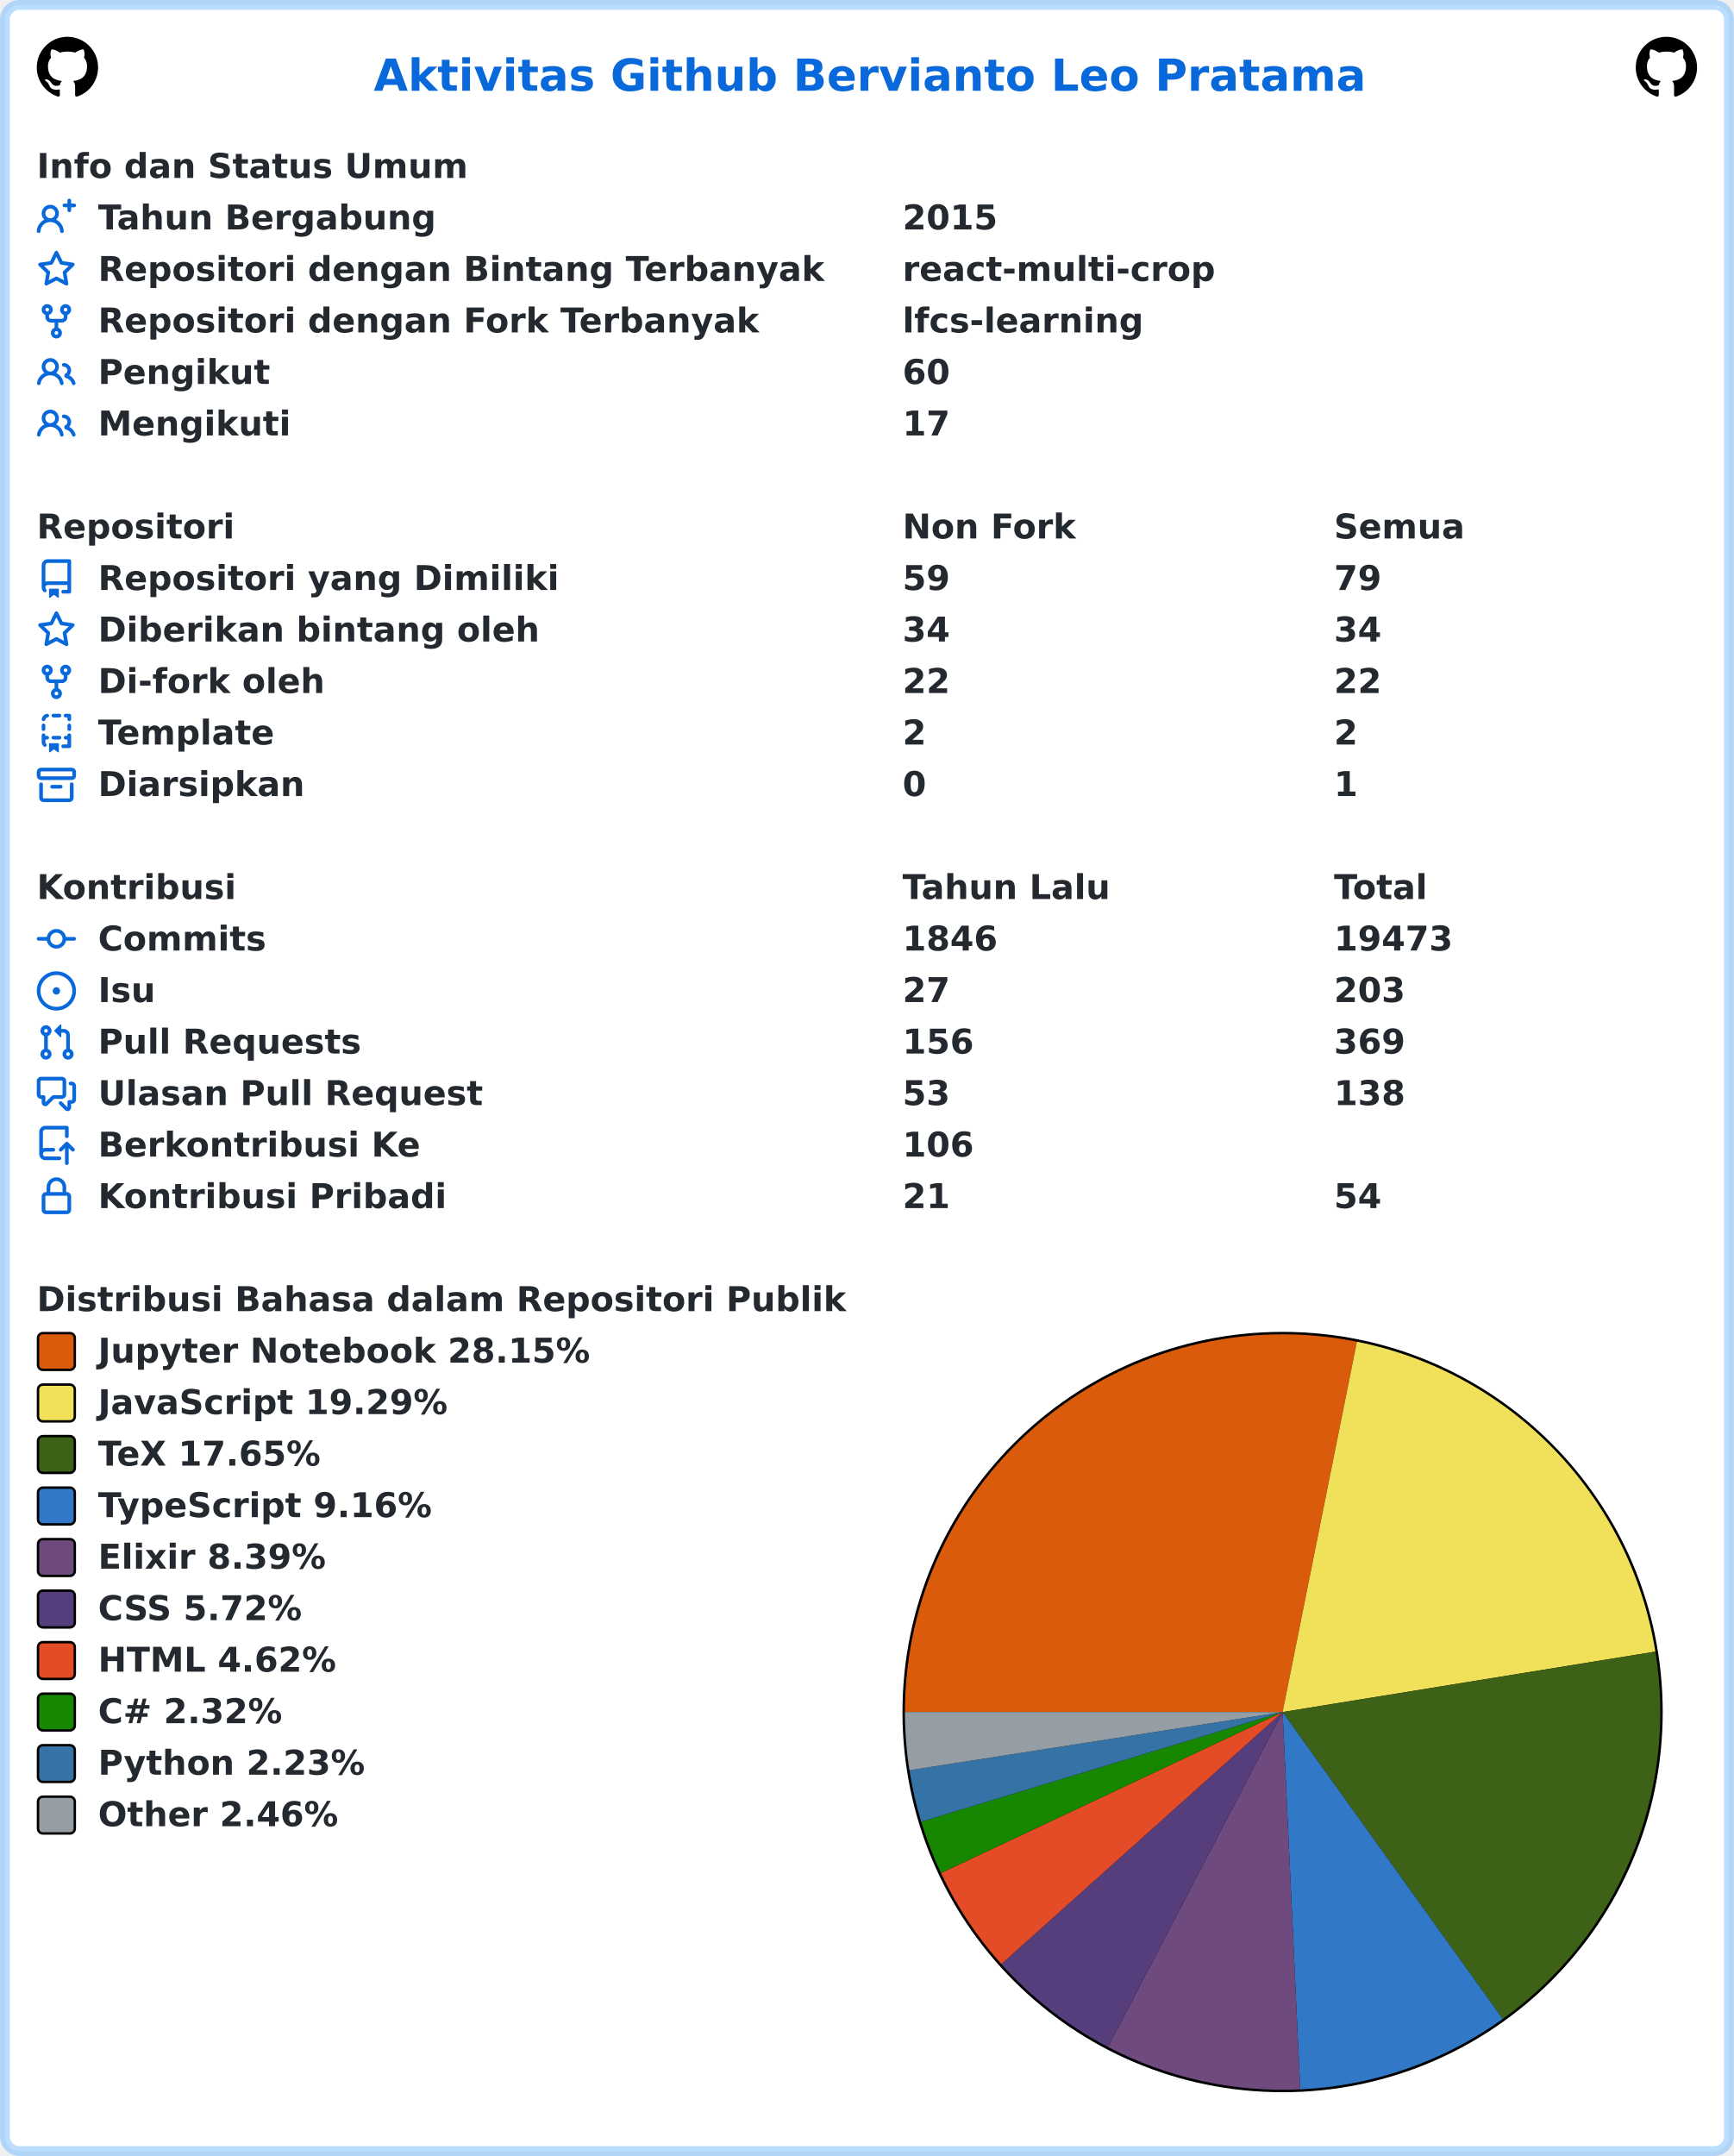
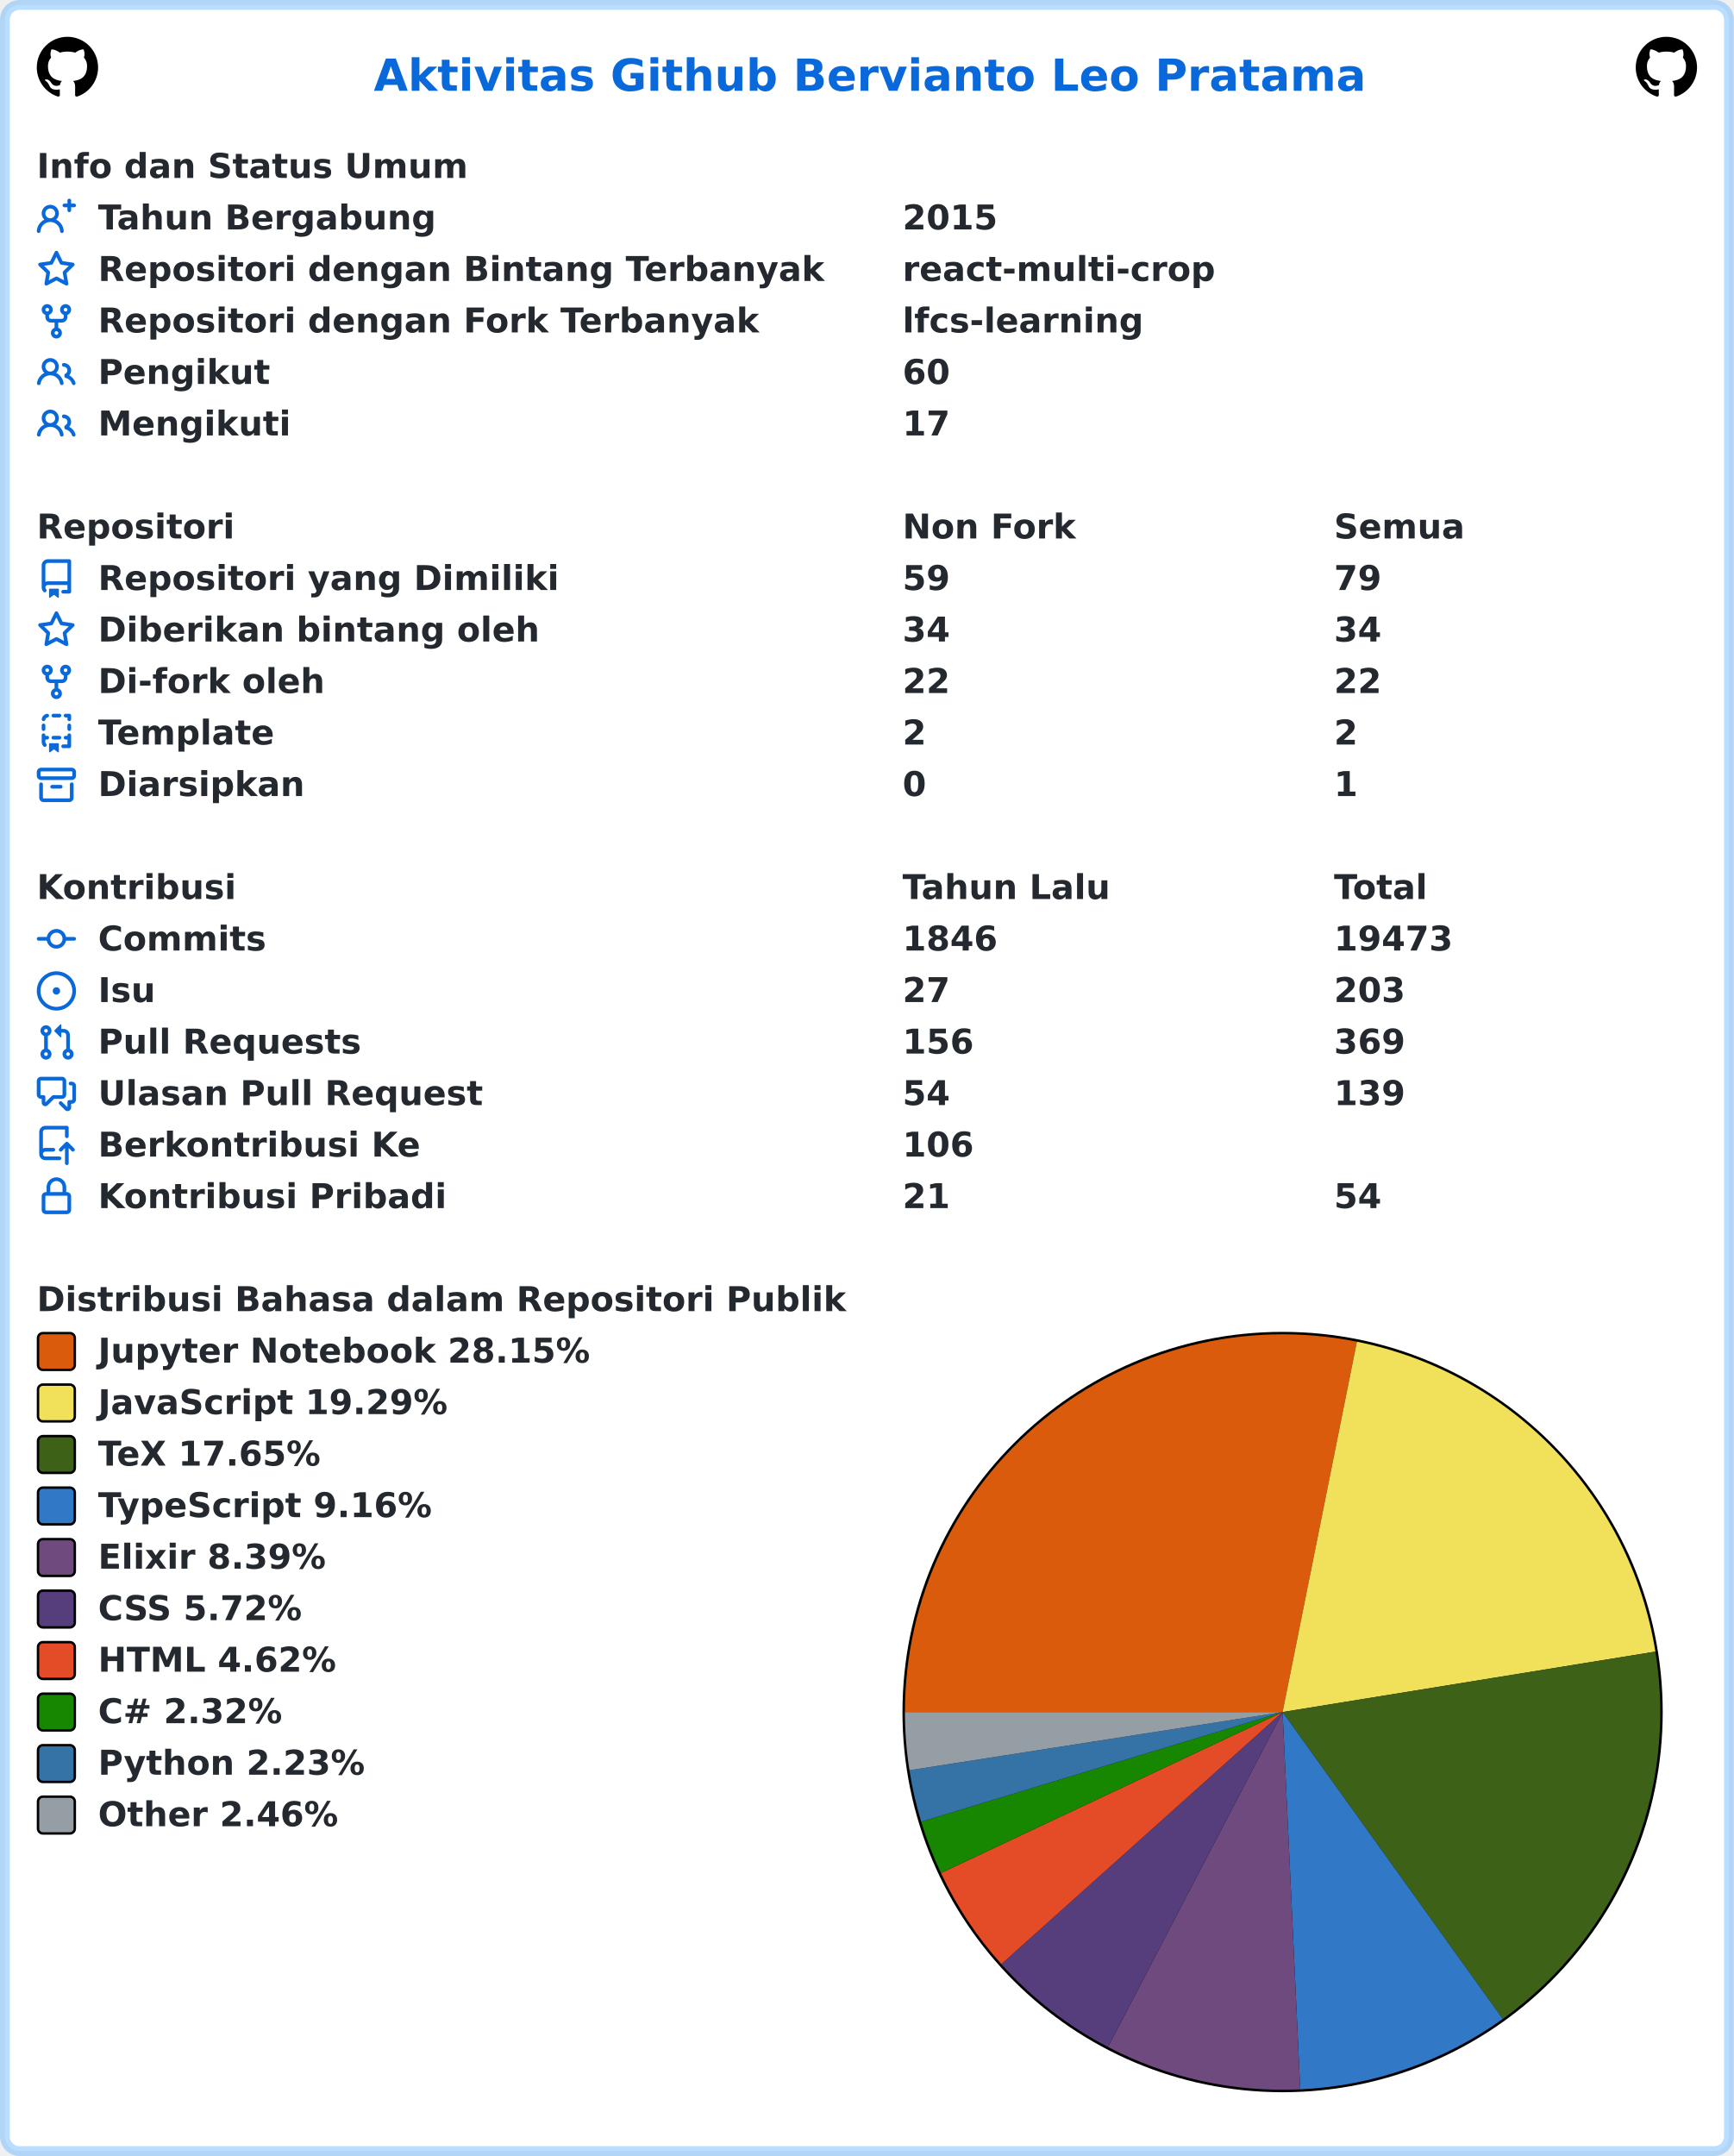
<svg xmlns="http://www.w3.org/2000/svg" width="707" height="879" viewBox="0 0 707 879" lang="id" xml:lang="id">
  <rect x="2" y="2" stroke-width="4" rx="6" width="703" height="875" stroke="rgba(84,174,255,0.4)" fill="#ffffff" />
  <g font-weight="600" font-size="110pt" font-family="Verdana,Geneva,DejaVu Sans,sans-serif" text-rendering="geometricPrecision">
    <text x="1239" y="301" lengthAdjust="spacingAndGlyphs" textLength="3261" transform="scale(0.123)" fill="#0969da">Aktivitas Github Bervianto Leo Pratama</text>
    <svg x="15" y="15" width="25" height="25" viewBox="0 0 16 16">
      <path fill="#000000" fill-rule="evenodd" d="M8 0C3.58 0 0 3.58 0 8c0 3.54 2.29 6.53 5.47 7.59.4.07.55-.17.55-.38 0-.19-.01-.82-.01-1.49-2.01.37-2.53-.49-2.69-.94-.09-.23-.48-.94-.82-1.13-.28-.15-.68-.52-.01-.53.63-.01 1.08.58 1.23.82.72 1.21 1.87.87 2.33.66.07-.52.28-.87.51-1.07-1.78-.2-3.64-.89-3.64-3.95 0-.87.31-1.59.82-2.15-.08-.2-.36-1.02.08-2.12 0 0 .67-.21 2.2.82.64-.18 1.32-.27 2-.27.68 0 1.36.09 2 .27 1.53-1.04 2.2-.82 2.2-.82.44 1.1.16 1.92.08 2.12.51.56.82 1.27.82 2.15 0 3.07-1.87 3.75-3.65 3.95.29.25.54.73.54 1.48 0 1.07-.01 1.93-.01 2.2 0 .21.15.46.55.38A8.013 8.013 0 0016 8c0-4.42-3.58-8-8-8z" />
    </svg>
    <svg x="667" y="15" width="25" height="25" viewBox="0 0 16 16">
      <path fill="#000000" fill-rule="evenodd" d="M8 0C3.58 0 0 3.58 0 8c0 3.54 2.29 6.53 5.47 7.59.4.07.55-.17.55-.38 0-.19-.01-.82-.01-1.49-2.01.37-2.53-.49-2.69-.94-.09-.23-.48-.94-.82-1.13-.28-.15-.68-.52-.01-.53.63-.01 1.08.58 1.23.82.72 1.21 1.87.87 2.33.66.07-.52.28-.87.51-1.07-1.78-.2-3.64-.89-3.64-3.95 0-.87.31-1.59.82-2.15-.08-.2-.36-1.02.08-2.12 0 0 .67-.21 2.2.82.64-.18 1.32-.27 2-.27.68 0 1.36.09 2 .27 1.53-1.04 2.2-.82 2.2-.82.44 1.1.16 1.92.08 2.12.51.56.82 1.27.82 2.15 0 3.07-1.87 3.75-3.65 3.95.29.25.54.73.54 1.48 0 1.07-.01 1.93-.01 2.2 0 .21.15.46.55.38A8.013 8.013 0 0016 8c0-4.42-3.58-8-8-8z" />
    </svg>
    <g transform="translate(0, 60)" fill="#24292f">
      <g transform="translate(15, 0)">
        <g transform="scale(0.095)">
          <text x="0" y="132" textLength="1852" lengthAdjust="spacingAndGlyphs">Info dan Status Umum</text>
        </g>
      </g>
      <g transform="translate(15, 21)">
        <path fill="#0969da" fill-rule="evenodd" d="M13.25 0a.75.75 0 01.75.75V2h1.25a.75.75 0 010 1.5H14v1.25a.75.75 0 01-1.5 0V3.5h-1.25a.75.75 0 010-1.5h1.25V.75a.75.75 0 01.75-.75zM5.5 4a2 2 0 100 4 2 2 0 000-4zm2.4 4.548a3.5 3.5 0 10-4.799 0 5.527 5.527 0 00-3.1 4.66.75.75 0 101.498.085A4.01 4.01 0 015.5 9.5a4.01 4.01 0 014.001 3.793.75.75 0 101.498-.086 5.527 5.527 0 00-3.1-4.659z" />
        <g transform="scale(0.095)">
          <text lengthAdjust="spacingAndGlyphs" textLength="1478" x="263" y="132">Tahun Bergabung</text>
          <text lengthAdjust="spacingAndGlyphs" textLength="420" x="3716" y="132">2015</text>
        </g>
      </g>
      <g transform="translate(15, 42)">
        <path fill="#0969da" fill-rule="evenodd" d="M8 .25a.75.75 0 01.673.418l1.882 3.815 4.21.612a.75.75 0 01.416 1.279l-3.046 2.97.719 4.192a.75.75 0 01-1.088.791L8 12.347l-3.766 1.98a.75.75 0 01-1.088-.79l.72-4.194L.818 6.374a.75.75 0 01.416-1.28l4.21-.611L7.327.668A.75.75 0 018 .25zm0 2.445L6.615 5.5a.75.75 0 01-.564.41l-3.097.45 2.24 2.184a.75.75 0 01.216.664l-.528 3.084 2.769-1.456a.75.75 0 01.698 0l2.77 1.456-.53-3.084a.75.75 0 01.216-.664l2.24-2.183-3.096-.45a.75.75 0 01-.564-.41L8 2.694v.001z" />
        <g transform="scale(0.095)">
          <text lengthAdjust="spacingAndGlyphs" textLength="3126" x="263" y="132">Repositori dengan Bintang Terbanyak</text>
          <text lengthAdjust="spacingAndGlyphs" textLength="1330" x="3716" y="132">react-multi-crop</text>
        </g>
      </g>
      <g transform="translate(15, 63)">
        <path fill="#0969da" fill-rule="evenodd" d="M5 3.25a.75.75 0 11-1.5 0 .75.75 0 011.5 0zm0 2.122a2.25 2.25 0 10-1.5 0v.878A2.25 2.25 0 005.75 8.5h1.5v2.128a2.251 2.251 0 101.5 0V8.5h1.5a2.25 2.25 0 002.25-2.25v-.878a2.25 2.25 0 10-1.5 0v.878a.75.75 0 01-.75.75h-4.5A.75.75 0 015 6.25v-.878zm3.75 7.378a.75.75 0 11-1.5 0 .75.75 0 011.5 0zm3-8.75a.75.75 0 100-1.5.75.75 0 000 1.5z" />
        <g transform="scale(0.095)">
          <text lengthAdjust="spacingAndGlyphs" textLength="2846" x="263" y="132">Repositori dengan Fork Terbanyak</text>
          <text lengthAdjust="spacingAndGlyphs" textLength="1018" x="3716" y="132">lfcs-learning</text>
        </g>
      </g>
      <g transform="translate(15, 84)">
        <path fill="#0969da" fill-rule="evenodd" d="M5.5 3.5a2 2 0 100 4 2 2 0 000-4zM2 5.5a3.5 3.5 0 115.898 2.549 5.507 5.507 0 013.034 4.084.75.75 0 11-1.482.235 4.001 4.001 0 00-7.9 0 .75.75 0 01-1.482-.236A5.507 5.507 0 013.102 8.05 3.49 3.49 0 012 5.5zM11 4a.75.75 0 100 1.5 1.5 1.5 0 01.666 2.844.75.75 0 00-.416.672v.352a.75.75 0 00.574.73c1.2.289 2.162 1.2 2.522 2.372a.75.75 0 101.434-.44 5.01 5.01 0 00-2.56-3.012A3 3 0 0011 4z" />
        <g transform="scale(0.095)">
          <text lengthAdjust="spacingAndGlyphs" textLength="723" x="263" y="132">Pengikut</text>
          <text lengthAdjust="spacingAndGlyphs" textLength="210" x="3716" y="132">60</text>
        </g>
      </g>
      <g transform="translate(15, 105)">
        <path fill="#0969da" fill-rule="evenodd" d="M5.5 3.5a2 2 0 100 4 2 2 0 000-4zM2 5.5a3.5 3.5 0 115.898 2.549 5.507 5.507 0 013.034 4.084.75.75 0 11-1.482.235 4.001 4.001 0 00-7.9 0 .75.75 0 01-1.482-.236A5.507 5.507 0 013.102 8.05 3.49 3.49 0 012 5.5zM11 4a.75.75 0 100 1.5 1.5 1.5 0 01.666 2.844.75.75 0 00-.416.672v.352a.75.75 0 00.574.73c1.2.289 2.162 1.2 2.522 2.372a.75.75 0 101.434-.44 5.01 5.01 0 00-2.56-3.012A3 3 0 0011 4z" />
        <g transform="scale(0.095)">
          <text lengthAdjust="spacingAndGlyphs" textLength="813" x="263" y="132">Mengikuti</text>
          <text lengthAdjust="spacingAndGlyphs" textLength="210" x="3716" y="132">17</text>
        </g>
      </g>
    </g>
    <g transform="translate(0, 207)" fill="#24292f">
      <g transform="translate(15, 0)">
        <g transform="scale(0.095)">
          <text x="0" y="132" textLength="832" lengthAdjust="spacingAndGlyphs">Repositori</text>
          <text x="3716" y="132" textLength="740" lengthAdjust="spacingAndGlyphs">Non Fork</text>
          <text x="5568" y="132" textLength="573" lengthAdjust="spacingAndGlyphs">Semua</text>
        </g>
      </g>
      <g transform="translate(15, 21)">
        <path fill="#0969da" fill-rule="evenodd" d="M2 2.5A2.5 2.5 0 014.5 0h8.75a.75.75 0 01.75.75v12.5a.75.75 0 01-.75.75h-2.5a.75.75 0 110-1.5h1.75v-2h-8a1 1 0 00-.714 1.7.75.75 0 01-1.072 1.05A2.495 2.495 0 012 11.5v-9zm10.5-1V9h-8c-.356 0-.694.074-1 .208V2.5a1 1 0 011-1h8zM5 12.25v3.25a.25.25 0 00.4.2l1.45-1.087a.25.25 0 01.3 0L8.6 15.7a.25.25 0 00.4-.2v-3.25a.25.25 0 00-.25-.25h-3.5a.25.25 0 00-.25.25z" />
        <g transform="scale(0.095)">
          <text lengthAdjust="spacingAndGlyphs" textLength="1962" x="263" y="132">Repositori yang Dimiliki</text>
          <text lengthAdjust="spacingAndGlyphs" textLength="210" x="3716" y="132">59</text>
          <text lengthAdjust="spacingAndGlyphs" textLength="210" x="5568" y="132">79</text>
        </g>
      </g>
      <g transform="translate(15, 42)">
        <path fill="#0969da" fill-rule="evenodd" d="M8 .25a.75.75 0 01.673.418l1.882 3.815 4.21.612a.75.75 0 01.416 1.279l-3.046 2.97.719 4.192a.75.75 0 01-1.088.791L8 12.347l-3.766 1.98a.75.75 0 01-1.088-.79l.72-4.194L.818 6.374a.75.75 0 01.416-1.28l4.21-.611L7.327.668A.75.75 0 018 .25zm0 2.445L6.615 5.5a.75.75 0 01-.564.41l-3.097.45 2.24 2.184a.75.75 0 01.216.664l-.528 3.084 2.769-1.456a.75.75 0 01.698 0l2.77 1.456-.53-3.084a.75.75 0 01.216-.664l2.24-2.183-3.096-.45a.75.75 0 01-.564-.41L8 2.694v.001z" />
        <g transform="scale(0.095)">
          <text lengthAdjust="spacingAndGlyphs" textLength="1887" x="263" y="132">Diberikan bintang oleh</text>
          <text lengthAdjust="spacingAndGlyphs" textLength="210" x="3716" y="132">34</text>
          <text lengthAdjust="spacingAndGlyphs" textLength="210" x="5568" y="132">34</text>
        </g>
      </g>
      <g transform="translate(15, 63)">
        <path fill="#0969da" fill-rule="evenodd" d="M5 3.25a.75.75 0 11-1.5 0 .75.75 0 011.5 0zm0 2.122a2.25 2.25 0 10-1.5 0v.878A2.25 2.25 0 005.75 8.5h1.5v2.128a2.251 2.251 0 101.5 0V8.5h1.5a2.25 2.25 0 002.25-2.25v-.878a2.25 2.25 0 10-1.5 0v.878a.75.75 0 01-.75.75h-4.5A.75.75 0 015 6.25v-.878zm3.75 7.378a.75.75 0 11-1.5 0 .75.75 0 011.5 0zm3-8.75a.75.75 0 100-1.5.75.75 0 000 1.5z" />
        <g transform="scale(0.095)">
          <text lengthAdjust="spacingAndGlyphs" textLength="963" x="263" y="132">Di-fork oleh</text>
          <text lengthAdjust="spacingAndGlyphs" textLength="210" x="3716" y="132">22</text>
          <text lengthAdjust="spacingAndGlyphs" textLength="210" x="5568" y="132">22</text>
        </g>
      </g>
      <g transform="translate(15, 84)">
        <path fill="#0969da" fill-rule="evenodd" d="M6 .75A.75.75 0 016.75 0h2.5a.75.75 0 010 1.5h-2.5A.75.75 0 016 .75zm5 0a.75.75 0 01.75-.75h1.5a.75.75 0 01.75.75v1.5a.75.75 0 01-1.5 0V1.5h-.75A.75.75 0 0111 .75zM4.992.662a.75.75 0 01-.636.848c-.436.063-.783.41-.846.846a.75.75 0 01-1.485-.212A2.501 2.501 0 014.144.025a.75.75 0 01.848.637zM2.75 4a.75.75 0 01.75.75v1.5a.75.75 0 01-1.5 0v-1.5A.75.75 0 012.75 4zm10.5 0a.75.75 0 01.75.75v1.5a.75.75 0 01-1.5 0v-1.5a.75.75 0 01.75-.75zM2.75 8a.75.75 0 01.75.75v.268A1.72 1.72 0 013.75 9h.5a.75.75 0 010 1.5h-.5a.25.25 0 00-.25.25v.75c0 .28.114.532.3.714a.75.75 0 01-1.05 1.072A2.495 2.495 0 012 11.5V8.75A.75.75 0 012.75 8zm10.5 0a.75.75 0 01.75.75v4.5a.75.75 0 01-.75.75h-2.5a.75.75 0 010-1.5h1.75v-2h-.75a.75.75 0 010-1.5h.75v-.25a.75.75 0 01.75-.75zM6 9.75A.75.75 0 016.75 9h2.5a.75.75 0 010 1.5h-2.5A.75.75 0 016 9.75zm-1 2.5v3.25a.25.25 0 00.4.2l1.45-1.087a.25.25 0 01.3 0L8.6 15.7a.25.25 0 00.4-.2v-3.25a.25.25 0 00-.25-.25h-3.5a.25.25 0 00-.25.25z" />
        <g transform="scale(0.095)">
          <text lengthAdjust="spacingAndGlyphs" textLength="783" x="263" y="132">Template</text>
          <text lengthAdjust="spacingAndGlyphs" textLength="105" x="3716" y="132">2</text>
          <text lengthAdjust="spacingAndGlyphs" textLength="105" x="5568" y="132">2</text>
        </g>
      </g>
      <g transform="translate(15, 105)">
        <path fill="#0969da" fill-rule="evenodd" d="M1.75 2.5a.25.25 0 00-.25.25v1.5c0 .138.112.25.25.25h12.5a.25.25 0 00.25-.25v-1.5a.25.25 0 00-.25-.25H1.75zM0 2.75C0 1.784.784 1 1.75 1h12.5c.966 0 1.75.784 1.75 1.75v1.5A1.75 1.75 0 0114.25 6H1.75A1.75 1.75 0 010 4.25v-1.5zM1.75 7a.75.75 0 01.75.75v5.5c0 .138.112.25.25.25h10.5a.25.25 0 00.25-.25v-5.5a.75.75 0 111.5 0v5.5A1.75 1.75 0 0113.25 15H2.75A1.75 1.75 0 011 13.25v-5.5A.75.75 0 011.75 7zm4.5 1a.75.75 0 000 1.5h3.5a.75.75 0 100-1.5h-3.5z" />
        <g transform="scale(0.095)">
          <text lengthAdjust="spacingAndGlyphs" textLength="880" x="263" y="132">Diarsipkan</text>
          <text lengthAdjust="spacingAndGlyphs" textLength="105" x="3716" y="132">0</text>
          <text lengthAdjust="spacingAndGlyphs" textLength="105" x="5568" y="132">1</text>
        </g>
      </g>
    </g>
    <g transform="translate(0, 354)" fill="#24292f">
      <g transform="translate(15, 0)">
        <g transform="scale(0.095)">
          <text x="0" y="132" textLength="834" lengthAdjust="spacingAndGlyphs">Kontribusi</text>
          <text x="3716" y="132" textLength="914" lengthAdjust="spacingAndGlyphs">Tahun Lalu</text>
          <text x="5568" y="132" textLength="414" lengthAdjust="spacingAndGlyphs">Total</text>
        </g>
      </g>
      <g transform="translate(15, 21)">
        <path fill="#0969da" fill-rule="evenodd" d="M10.5 7.75a2.5 2.5 0 11-5 0 2.5 2.5 0 015 0zm1.43.75a4.002 4.002 0 01-7.86 0H.75a.75.75 0 110-1.5h3.32a4.001 4.001 0 017.86 0h3.32a.75.75 0 110 1.5h-3.32z" />
        <g transform="scale(0.095)">
          <text lengthAdjust="spacingAndGlyphs" textLength="734" x="263" y="132">Commits</text>
          <text lengthAdjust="spacingAndGlyphs" textLength="420" x="3716" y="132">1846</text>
          <text lengthAdjust="spacingAndGlyphs" textLength="525" x="5568" y="132">19473</text>
        </g>
      </g>
      <g transform="translate(15, 42)">
        <path fill="#0969da" d="M8 9.5a1.5 1.5 0 100-3 1.5 1.5 0 000 3z" />
        <path fill="#0969da" fill-rule="evenodd" d="M8 0a8 8 0 100 16A8 8 0 008 0zM1.5 8a6.5 6.5 0 1113 0 6.5 6.5 0 01-13 0z" />
        <g transform="scale(0.095)">
          <text lengthAdjust="spacingAndGlyphs" textLength="238" x="263" y="132">Isu</text>
          <text lengthAdjust="spacingAndGlyphs" textLength="210" x="3716" y="132">27</text>
          <text lengthAdjust="spacingAndGlyphs" textLength="315" x="5568" y="132">203</text>
        </g>
      </g>
      <g transform="translate(15, 63)">
        <path fill="#0969da" fill-rule="evenodd" d="M7.177 3.073L9.573.677A.25.25 0 0110 .854v4.792a.25.25 0 01-.427.177L7.177 3.427a.25.25 0 010-.354zM3.75 2.5a.75.75 0 100 1.5.75.75 0 000-1.5zm-2.25.75a2.25 2.25 0 113 2.122v5.256a2.251 2.251 0 11-1.5 0V5.372A2.25 2.25 0 011.5 3.25zM11 2.5h-1V4h1a1 1 0 011 1v5.628a2.251 2.251 0 101.5 0V5A2.5 2.5 0 0011 2.5zm1 10.25a.75.75 0 111.5 0 .75.75 0 01-1.5 0zM3.75 12a.75.75 0 100 1.5.75.75 0 000-1.5z" />
        <g transform="scale(0.095)">
          <text lengthAdjust="spacingAndGlyphs" textLength="1113" x="263" y="132">Pull Requests</text>
          <text lengthAdjust="spacingAndGlyphs" textLength="315" x="3716" y="132">156</text>
          <text lengthAdjust="spacingAndGlyphs" textLength="315" x="5568" y="132">369</text>
        </g>
      </g>
      <g transform="translate(15, 84)">
        <path fill="#0969da" fill-rule="evenodd" d="M1.5 2.75a.25.25 0 01.25-.25h8.5a.25.25 0 01.25.25v5.5a.25.25 0 01-.25.25h-3.5a.75.75 0 00-.53.22L3.5 11.44V9.25a.75.75 0 00-.75-.75h-1a.25.25 0 01-.25-.25v-5.5zM1.75 1A1.75 1.75 0 000 2.75v5.5C0 9.216.784 10 1.75 10H2v1.543a1.457 1.457 0 002.487 1.03L7.061 10h3.189A1.75 1.75 0 0012 8.25v-5.5A1.75 1.75 0 0010.25 1h-8.5zM14.5 4.75a.25.25 0 00-.25-.25h-.5a.75.75 0 110-1.5h.5c.966 0 1.75.784 1.75 1.75v5.5A1.75 1.75 0 0114.25 12H14v1.543a1.457 1.457 0 01-2.487 1.03L9.22 12.28a.75.75 0 111.06-1.06l2.22 2.22v-2.19a.75.75 0 01.75-.75h1a.25.25 0 00.25-.25v-5.5z" />
        <g transform="scale(0.095)">
          <text lengthAdjust="spacingAndGlyphs" textLength="1640" x="263" y="132">Ulasan Pull Request</text>
-           <text lengthAdjust="spacingAndGlyphs" textLength="210" x="3716" y="132">53</text>
-           <text lengthAdjust="spacingAndGlyphs" textLength="315" x="5568" y="132">138</text>
+           <text lengthAdjust="spacingAndGlyphs" textLength="210" x="3716" y="132">54</text>
+           <text lengthAdjust="spacingAndGlyphs" textLength="315" x="5568" y="132">139</text>
        </g>
      </g>
      <g transform="translate(15, 105)">
        <path fill="#0969da" fill-rule="evenodd" d="M1 2.5A2.5 2.5 0 013.5 0h8.75a.75.75 0 01.75.75v3.5a.75.75 0 01-1.5 0V1.5h-8a1 1 0 00-1 1v6.708A2.492 2.492 0 013.5 9h3.25a.75.75 0 010 1.5H3.5a1 1 0 100 2h5.75a.75.75 0 010 1.5H3.5A2.5 2.5 0 011 11.5v-9zm13.23 7.79a.75.75 0 001.06-1.06l-2.505-2.505a.75.75 0 00-1.06 0L9.22 9.229a.75.75 0 001.06 1.061l1.225-1.224v6.184a.75.75 0 001.5 0V9.066l1.224 1.224z" />
        <g transform="scale(0.095)">
          <text lengthAdjust="spacingAndGlyphs" textLength="1366" x="263" y="132">Berkontribusi Ke</text>
          <text lengthAdjust="spacingAndGlyphs" textLength="315" x="3716" y="132">106</text>
        </g>
      </g>
      <g transform="translate(15, 126)">
        <path fill="#0969da" fill-rule="evenodd" d="M4 4v2h-.25A1.75 1.75 0 002 7.75v5.5c0 .966.784 1.75 1.75 1.75h8.5A1.75 1.75 0 0014 13.25v-5.5A1.75 1.75 0 0012.25 6H12V4a4 4 0 10-8 0zm6.5 2V4a2.5 2.5 0 00-5 0v2h5zM12 7.5h.25a.25.25 0 01.25.25v5.5a.25.25 0 01-.25.25h-8.5a.25.25 0 01-.25-.25v-5.5a.25.25 0 01.25-.25H12z" />
        <g transform="scale(0.095)">
          <text lengthAdjust="spacingAndGlyphs" textLength="1456" x="263" y="132">Kontribusi Pribadi</text>
          <text lengthAdjust="spacingAndGlyphs" textLength="210" x="3716" y="132">21</text>
          <text lengthAdjust="spacingAndGlyphs" textLength="210" x="5568" y="132">54</text>
        </g>
      </g>
    </g>
    <g transform="translate(0, 522)" fill="#24292f">
      <g transform="translate(15, 0)">
        <g transform="scale(0.095)">
          <text x="0" y="132" textLength="3438" lengthAdjust="spacingAndGlyphs">Distribusi Bahasa dalam Repositori Publik</text>
        </g>
      </g>
      <g transform="translate(368, 21)">
        <circle cx="155" cy="155" r="155" fill="#000000" />
      </g>
      <g transform="translate(369, 22)">
        <path fill-rule="evenodd" fill="#DA5B0B" d="M 0.0,154 A 154 154 0 0 1 184.293 3.009 L 154,154 Z" />
        <path fill-rule="evenodd" fill="#f1e05a" d="M 184.293,3.009 A 154 154 0 0 1 306.017 129.365 L 154,154 Z" />
        <path fill-rule="evenodd" fill="#3D6117" d="M 306.017,129.365 A 154 154 0 0 1 243.771 279.129 L 154,154 Z" />
        <path fill-rule="evenodd" fill="#3178c6" d="M 243.771,279.129 A 154 154 0 0 1 161.196 307.832 L 154,154 Z" />
        <path fill-rule="evenodd" fill="#6e4a7e" d="M 161.196,307.832 A 154 154 0 0 1 82.801 290.553 L 154,154 Z" />
        <path fill-rule="evenodd" fill="#563d7c" d="M 82.801,290.553 A 154 154 0 0 1 39.309 256.771 L 154,154 Z" />
        <path fill-rule="evenodd" fill="#e34c26" d="M 39.309,256.771 A 154 154 0 0 1 14.687 219.634 L 154,154 Z" />
        <path fill-rule="evenodd" fill="#178600" d="M 14.687,219.634 A 154 154 0 0 1 6.63 198.701 L 154,154 Z" />
        <path fill-rule="evenodd" fill="#3572A5" d="M 6.63,198.701 A 154 154 0 0 1 1.839 177.729 L 154,154 Z" />
        <path fill-rule="evenodd" fill="#959da5" d="M 1.839,177.729 A 154 154 0 0 1 0.0 154 L 154,154 Z" />
      </g>
      <g transform="translate(15, 21)">
        <rect x="0.5" y="0.5" rx="2" width="15" height="15" fill="#DA5B0B" stroke-width="1" stroke="#000000" />
        <text transform="scale(0.095)" x="263" y="132" textLength="2126" lengthAdjust="spacingAndGlyphs">Jupyter Notebook 28.15%</text>
      </g>
      <g transform="translate(15, 42)">
        <rect x="0.5" y="0.5" rx="2" width="15" height="15" fill="#f1e05a" stroke-width="1" stroke="#000000" />
        <text transform="scale(0.095)" x="263" y="132" textLength="1516" lengthAdjust="spacingAndGlyphs">JavaScript 19.29%</text>
      </g>
      <g transform="translate(15, 63)">
        <rect x="0.5" y="0.5" rx="2" width="15" height="15" fill="#3D6117" stroke-width="1" stroke="#000000" />
        <text transform="scale(0.095)" x="263" y="132" textLength="999" lengthAdjust="spacingAndGlyphs">TeX 17.65%</text>
      </g>
      <g transform="translate(15, 84)">
        <rect x="0.5" y="0.5" rx="2" width="15" height="15" fill="#3178c6" stroke-width="1" stroke="#000000" />
        <text transform="scale(0.095)" x="263" y="132" textLength="1462" lengthAdjust="spacingAndGlyphs">TypeScript 9.16%</text>
      </g>
      <g transform="translate(15, 105)">
        <rect x="0.5" y="0.5" rx="2" width="15" height="15" fill="#6e4a7e" stroke-width="1" stroke="#000000" />
        <text transform="scale(0.095)" x="263" y="132" textLength="987" lengthAdjust="spacingAndGlyphs">Elixir 8.39%</text>
      </g>
      <g transform="translate(15, 126)">
        <rect x="0.5" y="0.5" rx="2" width="15" height="15" fill="#563d7c" stroke-width="1" stroke="#000000" />
        <text transform="scale(0.095)" x="263" y="132" textLength="903" lengthAdjust="spacingAndGlyphs">CSS 5.72%</text>
      </g>
      <g transform="translate(15, 147)">
        <rect x="0.5" y="0.5" rx="2" width="15" height="15" fill="#e34c26" stroke-width="1" stroke="#000000" />
        <text transform="scale(0.095)" x="263" y="132" textLength="1036" lengthAdjust="spacingAndGlyphs">HTML 4.62%</text>
      </g>
      <g transform="translate(15, 168)">
        <rect x="0.5" y="0.5" rx="2" width="15" height="15" fill="#178600" stroke-width="1" stroke="#000000" />
        <text transform="scale(0.095)" x="263" y="132" textLength="831" lengthAdjust="spacingAndGlyphs">C# 2.32%</text>
      </g>
      <g transform="translate(15, 189)">
        <rect x="0.5" y="0.5" rx="2" width="15" height="15" fill="#3572A5" stroke-width="1" stroke="#000000" />
        <text transform="scale(0.095)" x="263" y="132" textLength="1149" lengthAdjust="spacingAndGlyphs">Python 2.23%</text>
      </g>
      <g transform="translate(15, 210)">
        <rect x="0.5" y="0.5" rx="2" width="15" height="15" fill="#959da5" stroke-width="1" stroke="#000000" />
        <text transform="scale(0.095)" x="263" y="132" textLength="1047" lengthAdjust="spacingAndGlyphs">Other 2.46%</text>
      </g>
    </g>
  </g>
</svg>
